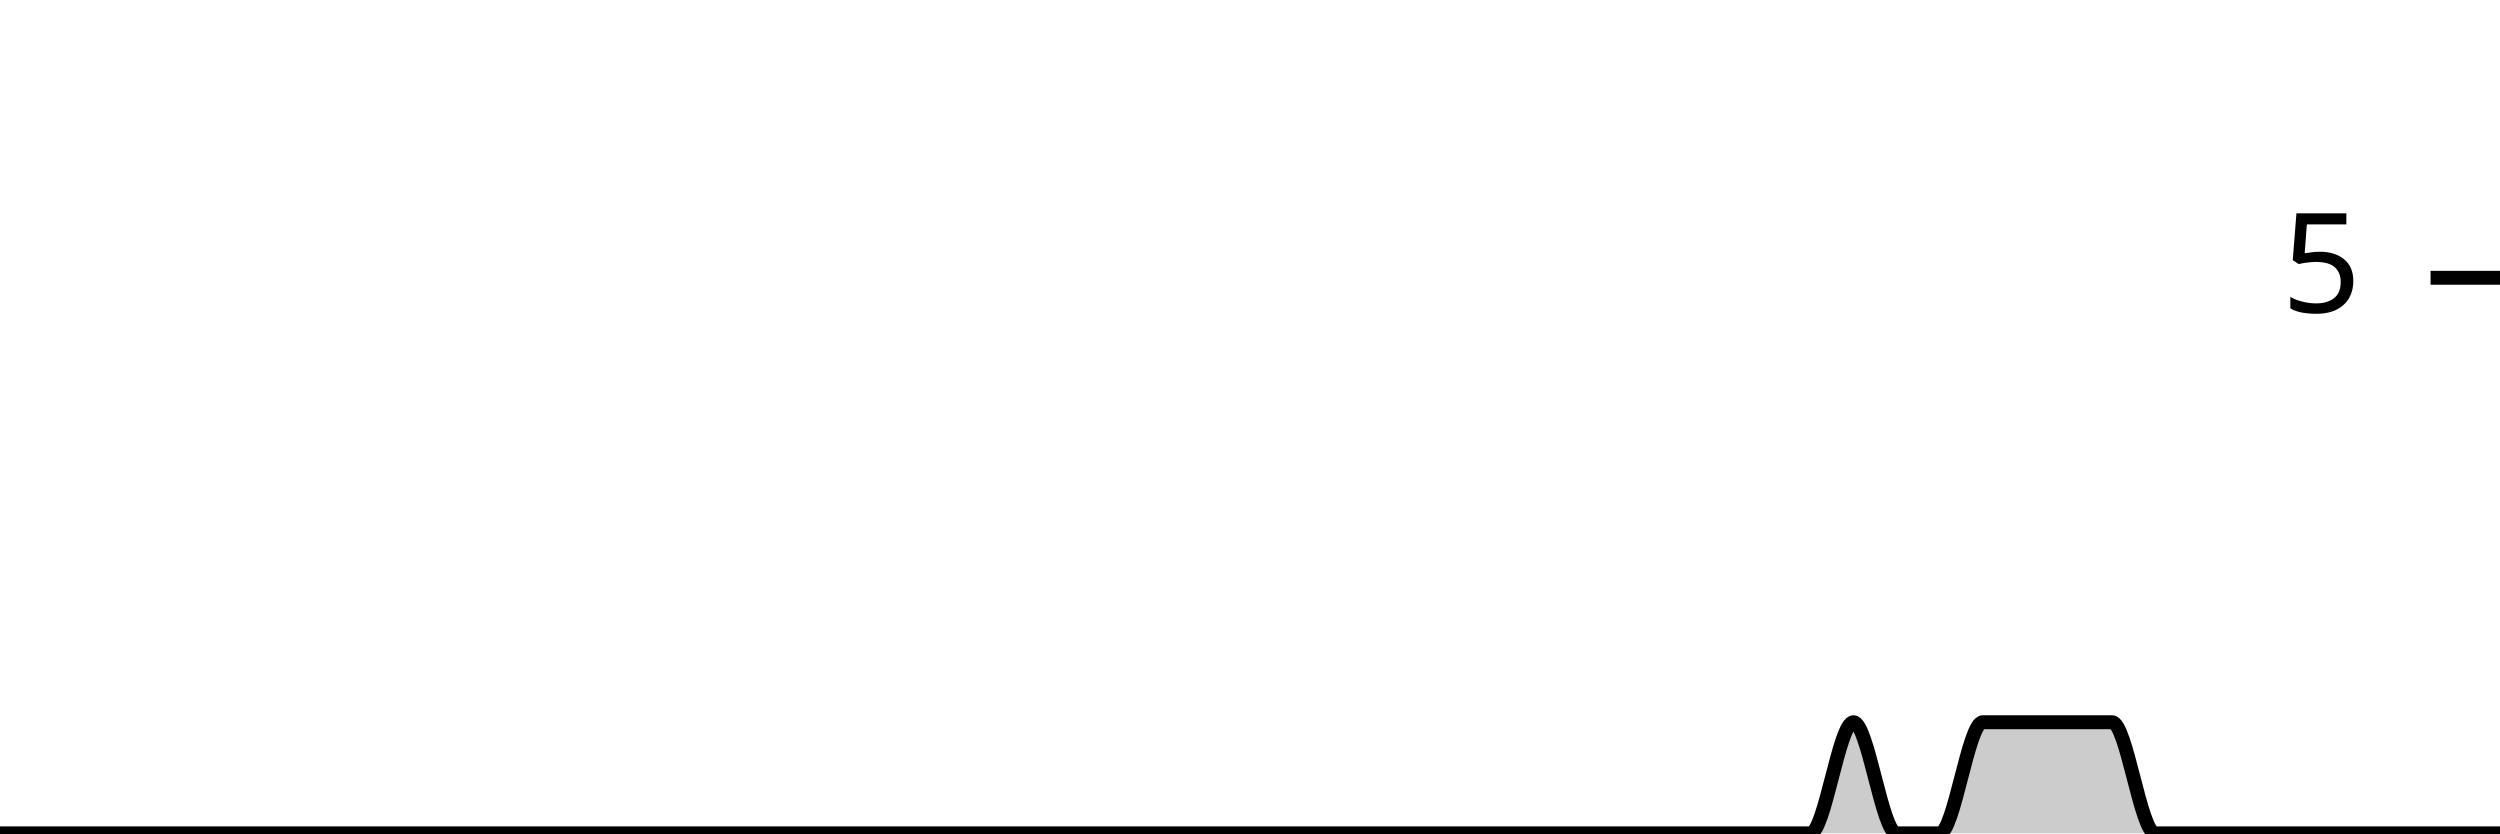
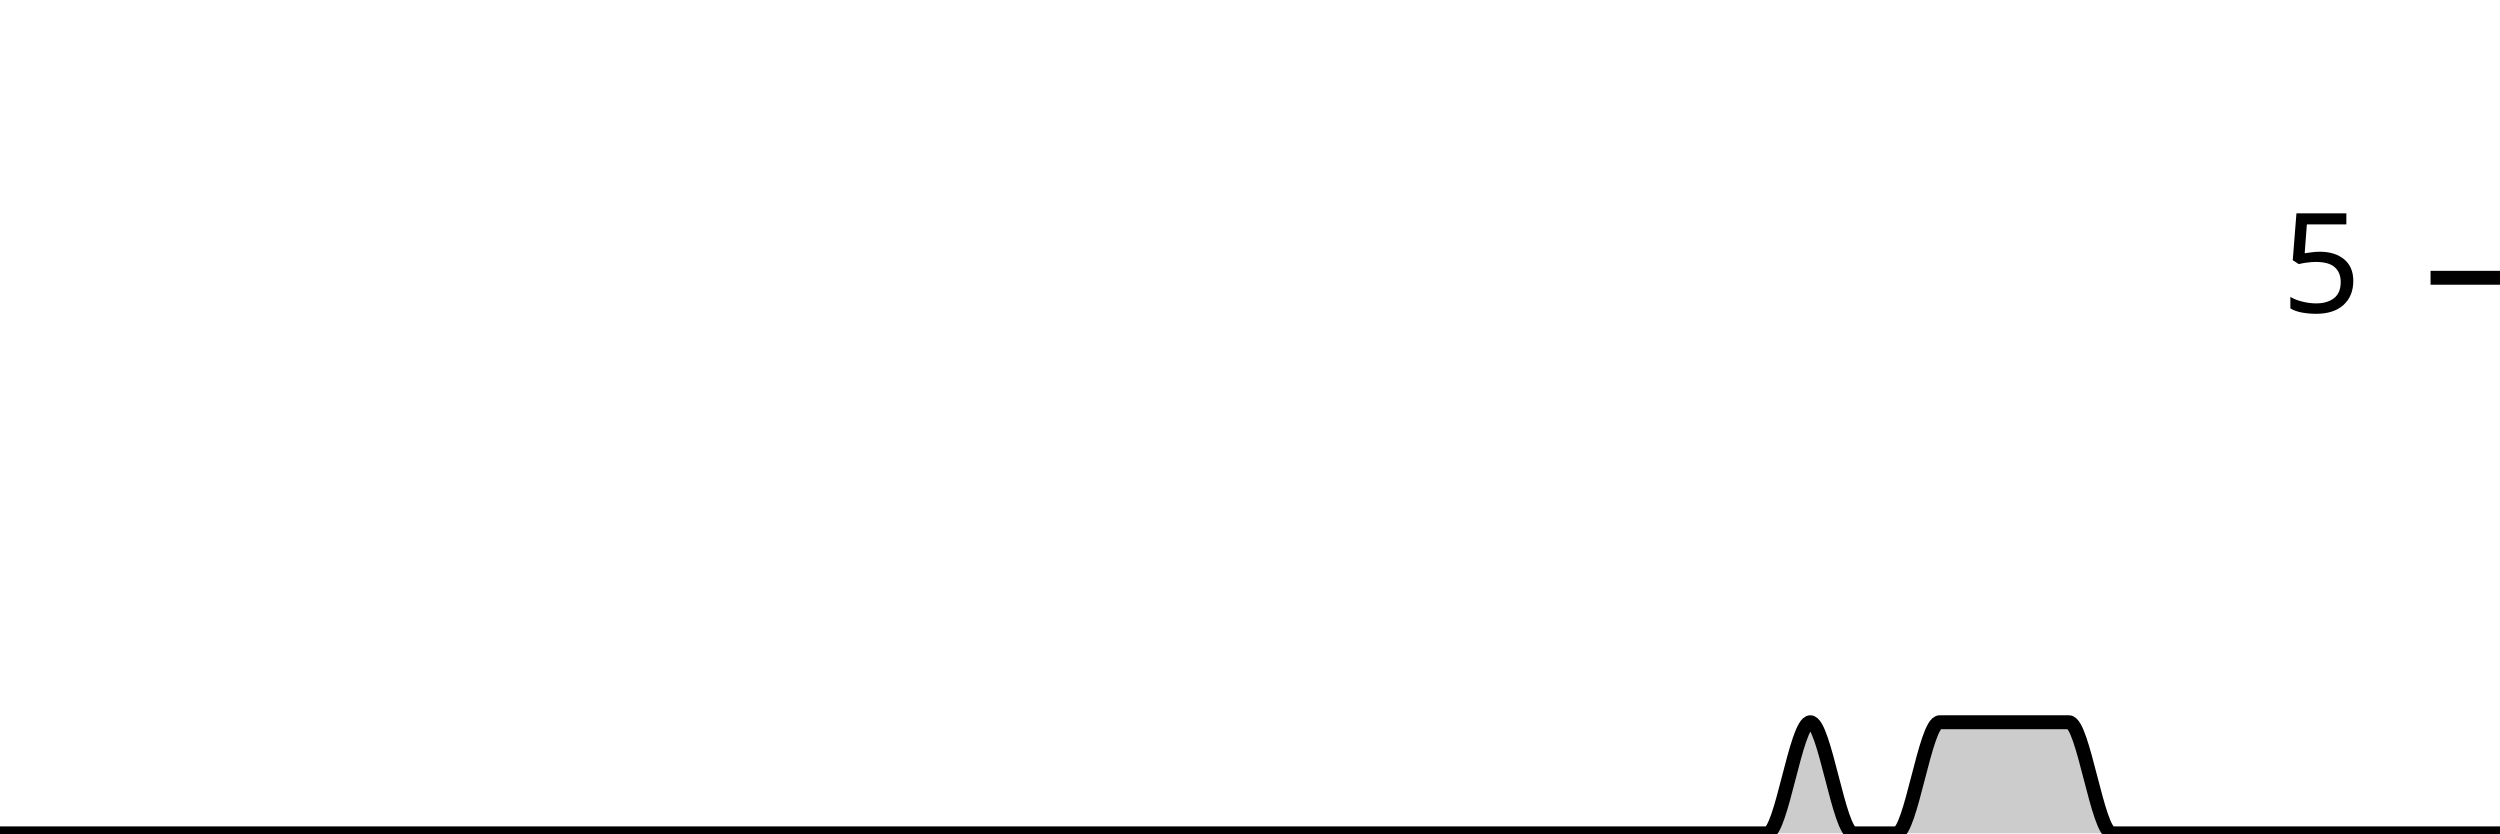
<svg xmlns="http://www.w3.org/2000/svg" viewBox="0 0 180 60">
  <g transform="translate(0,20)">
-     <path class="area" fill="rgba(0, 0, 0, 0.2)" d="M0,40C1.034,40,2.069,40,3.103,40C4.138,40,5.172,40,6.207,40C7.241,40,8.276,40,9.31,40C10.345,40,11.379,40,12.414,40C13.448,40,14.483,40,15.517,40C16.552,40,17.586,40,18.621,40C19.655,40,20.69,40,21.724,40C22.759,40,23.793,40,24.828,40C25.862,40,26.897,40,27.931,40C28.966,40,30,40,31.034,40C32.069,40,33.103,40,34.138,40C35.172,40,36.207,40,37.241,40C38.276,40,39.31,40,40.345,40C41.379,40,42.414,40,43.448,40C44.483,40,45.517,40,46.552,40C47.586,40,48.621,40,49.655,40C50.69,40,51.724,40,52.759,40C53.793,40,54.828,40,55.862,40C56.897,40,57.931,40,58.966,40C60,40,61.034,40,62.069,40C63.103,40,64.138,40,65.172,40C66.207,40,67.241,40,68.276,40C69.31,40,70.345,40,71.379,40C72.414,40,73.448,40,74.483,40C75.517,40,76.552,40,77.586,40C78.621,40,79.655,40,80.69,40C81.724,40,82.759,40,83.793,40C84.828,40,85.862,40,86.897,40C87.931,40,88.966,40,90,40C91.034,40,92.069,40,93.103,40C94.138,40,95.172,40,96.207,40C97.241,40,98.276,40,99.31,40C100.345,40,101.379,40,102.414,40C103.448,40,104.483,40,105.517,40C106.552,40,107.586,40,108.621,40C109.655,40,110.69,40,111.724,40C112.759,40,113.793,40,114.828,40C115.862,40,116.897,40,117.931,40C118.966,40,120,40,121.034,40C122.069,40,123.103,40,124.138,40C125.172,40,126.207,40,127.241,40C128.276,40,129.31,40,130.345,40C131.379,40,132.414,32,133.448,32C134.483,32,135.517,40,136.552,40C137.586,40,138.621,40,139.655,40C140.69,40,141.724,32,142.759,32C143.793,32,144.828,32,145.862,32C146.897,32,147.931,32,148.966,32C150,32,151.034,32,152.069,32C153.103,32,154.138,40,155.172,40C156.207,40,157.241,40,158.276,40C159.31,40,160.345,40,161.379,40C162.414,40,163.448,40,164.483,40C165.517,40,166.552,40,167.586,40C168.621,40,169.655,40,170.69,40C171.724,40,172.759,40,173.793,40C174.828,40,175.862,40,176.897,40C177.931,40,178.966,40,180,40L180,40C178.966,40,177.931,40,176.897,40C175.862,40,174.828,40,173.793,40C172.759,40,171.724,40,170.69,40C169.655,40,168.621,40,167.586,40C166.552,40,165.517,40,164.483,40C163.448,40,162.414,40,161.379,40C160.345,40,159.31,40,158.276,40C157.241,40,156.207,40,155.172,40C154.138,40,153.103,40,152.069,40C151.034,40,150,40,148.966,40C147.931,40,146.897,40,145.862,40C144.828,40,143.793,40,142.759,40C141.724,40,140.69,40,139.655,40C138.621,40,137.586,40,136.552,40C135.517,40,134.483,40,133.448,40C132.414,40,131.379,40,130.345,40C129.31,40,128.276,40,127.241,40C126.207,40,125.172,40,124.138,40C123.103,40,122.069,40,121.034,40C120,40,118.966,40,117.931,40C116.897,40,115.862,40,114.828,40C113.793,40,112.759,40,111.724,40C110.69,40,109.655,40,108.621,40C107.586,40,106.552,40,105.517,40C104.483,40,103.448,40,102.414,40C101.379,40,100.345,40,99.31,40C98.276,40,97.241,40,96.207,40C95.172,40,94.138,40,93.103,40C92.069,40,91.034,40,90,40C88.966,40,87.931,40,86.897,40C85.862,40,84.828,40,83.793,40C82.759,40,81.724,40,80.69,40C79.655,40,78.621,40,77.586,40C76.552,40,75.517,40,74.483,40C73.448,40,72.414,40,71.379,40C70.345,40,69.31,40,68.276,40C67.241,40,66.207,40,65.172,40C64.138,40,63.103,40,62.069,40C61.034,40,60,40,58.966,40C57.931,40,56.897,40,55.862,40C54.828,40,53.793,40,52.759,40C51.724,40,50.69,40,49.655,40C48.621,40,47.586,40,46.552,40C45.517,40,44.483,40,43.448,40C42.414,40,41.379,40,40.345,40C39.31,40,38.276,40,37.241,40C36.207,40,35.172,40,34.138,40C33.103,40,32.069,40,31.034,40C30,40,28.966,40,27.931,40C26.897,40,25.862,40,24.828,40C23.793,40,22.759,40,21.724,40C20.69,40,19.655,40,18.621,40C17.586,40,16.552,40,15.517,40C14.483,40,13.448,40,12.414,40C11.379,40,10.345,40,9.31,40C8.276,40,7.241,40,6.207,40C5.172,40,4.138,40,3.103,40C2.069,40,1.034,40,0,40Z" />
-     <path class="line" stroke="black" fill="none" d="M0,40C1.034,40,2.069,40,3.103,40C4.138,40,5.172,40,6.207,40C7.241,40,8.276,40,9.31,40C10.345,40,11.379,40,12.414,40C13.448,40,14.483,40,15.517,40C16.552,40,17.586,40,18.621,40C19.655,40,20.69,40,21.724,40C22.759,40,23.793,40,24.828,40C25.862,40,26.897,40,27.931,40C28.966,40,30,40,31.034,40C32.069,40,33.103,40,34.138,40C35.172,40,36.207,40,37.241,40C38.276,40,39.31,40,40.345,40C41.379,40,42.414,40,43.448,40C44.483,40,45.517,40,46.552,40C47.586,40,48.621,40,49.655,40C50.69,40,51.724,40,52.759,40C53.793,40,54.828,40,55.862,40C56.897,40,57.931,40,58.966,40C60,40,61.034,40,62.069,40C63.103,40,64.138,40,65.172,40C66.207,40,67.241,40,68.276,40C69.31,40,70.345,40,71.379,40C72.414,40,73.448,40,74.483,40C75.517,40,76.552,40,77.586,40C78.621,40,79.655,40,80.69,40C81.724,40,82.759,40,83.793,40C84.828,40,85.862,40,86.897,40C87.931,40,88.966,40,90,40C91.034,40,92.069,40,93.103,40C94.138,40,95.172,40,96.207,40C97.241,40,98.276,40,99.31,40C100.345,40,101.379,40,102.414,40C103.448,40,104.483,40,105.517,40C106.552,40,107.586,40,108.621,40C109.655,40,110.69,40,111.724,40C112.759,40,113.793,40,114.828,40C115.862,40,116.897,40,117.931,40C118.966,40,120,40,121.034,40C122.069,40,123.103,40,124.138,40C125.172,40,126.207,40,127.241,40C128.276,40,129.31,40,130.345,40C131.379,40,132.414,32,133.448,32C134.483,32,135.517,40,136.552,40C137.586,40,138.621,40,139.655,40C140.69,40,141.724,32,142.759,32C143.793,32,144.828,32,145.862,32C146.897,32,147.931,32,148.966,32C150,32,151.034,32,152.069,32C153.103,32,154.138,40,155.172,40C156.207,40,157.241,40,158.276,40C159.31,40,160.345,40,161.379,40C162.414,40,163.448,40,164.483,40C165.517,40,166.552,40,167.586,40C168.621,40,169.655,40,170.69,40C171.724,40,172.759,40,173.793,40C174.828,40,175.862,40,176.897,40C177.931,40,178.966,40,180,40" />
+     <path class="area" fill="rgba(0, 0, 0, 0.2)" d="M0,40C1.034,40,2.069,40,3.103,40C4.138,40,5.172,40,6.207,40C7.241,40,8.276,40,9.31,40C10.345,40,11.379,40,12.414,40C13.448,40,14.483,40,15.517,40C16.552,40,17.586,40,18.621,40C19.655,40,20.69,40,21.724,40C22.759,40,23.793,40,24.828,40C25.862,40,26.897,40,27.931,40C28.966,40,30,40,31.034,40C32.069,40,33.103,40,34.138,40C35.172,40,36.207,40,37.241,40C38.276,40,39.31,40,40.345,40C41.379,40,42.414,40,43.448,40C44.483,40,45.517,40,46.552,40C47.586,40,48.621,40,49.655,40C50.69,40,51.724,40,52.759,40C53.793,40,54.828,40,55.862,40C56.897,40,57.931,40,58.966,40C60,40,61.034,40,62.069,40C63.103,40,64.138,40,65.172,40C66.207,40,67.241,40,68.276,40C69.31,40,70.345,40,71.379,40C72.414,40,73.448,40,74.483,40C75.517,40,76.552,40,77.586,40C78.621,40,79.655,40,80.69,40C81.724,40,82.759,40,83.793,40C84.828,40,85.862,40,86.897,40C87.931,40,88.966,40,90,40C91.034,40,92.069,40,93.103,40C94.138,40,95.172,40,96.207,40C97.241,40,98.276,40,99.31,40C100.345,40,101.379,40,102.414,40C103.448,40,104.483,40,105.517,40C106.552,40,107.586,40,108.621,40C109.655,40,110.69,40,111.724,40C112.759,40,113.793,40,114.828,40C115.862,40,116.897,40,117.931,40C118.966,40,120,40,121.034,40C122.069,40,123.103,40,124.138,40C125.172,40,126.207,40,127.241,40C128.276,40,129.31,32,130.345,32C131.379,32,132.414,40,133.448,40C134.483,40,135.517,40,136.552,40C137.586,40,138.621,32,139.655,32C140.69,32,141.724,32,142.759,32C143.793,32,144.828,32,145.862,32C146.897,32,147.931,32,148.966,32C150,32,151.034,40,152.069,40C153.103,40,154.138,40,155.172,40C156.207,40,157.241,40,158.276,40C159.31,40,160.345,40,161.379,40C162.414,40,163.448,40,164.483,40C165.517,40,166.552,40,167.586,40C168.621,40,169.655,40,170.69,40C171.724,40,172.759,40,173.793,40C174.828,40,175.862,40,176.897,40C177.931,40,178.966,40,180,40L180,40C178.966,40,177.931,40,176.897,40C175.862,40,174.828,40,173.793,40C172.759,40,171.724,40,170.69,40C169.655,40,168.621,40,167.586,40C166.552,40,165.517,40,164.483,40C163.448,40,162.414,40,161.379,40C160.345,40,159.31,40,158.276,40C157.241,40,156.207,40,155.172,40C154.138,40,153.103,40,152.069,40C151.034,40,150,40,148.966,40C147.931,40,146.897,40,145.862,40C144.828,40,143.793,40,142.759,40C141.724,40,140.69,40,139.655,40C138.621,40,137.586,40,136.552,40C135.517,40,134.483,40,133.448,40C132.414,40,131.379,40,130.345,40C129.31,40,128.276,40,127.241,40C126.207,40,125.172,40,124.138,40C123.103,40,122.069,40,121.034,40C120,40,118.966,40,117.931,40C116.897,40,115.862,40,114.828,40C113.793,40,112.759,40,111.724,40C110.69,40,109.655,40,108.621,40C107.586,40,106.552,40,105.517,40C104.483,40,103.448,40,102.414,40C101.379,40,100.345,40,99.31,40C98.276,40,97.241,40,96.207,40C95.172,40,94.138,40,93.103,40C92.069,40,91.034,40,90,40C88.966,40,87.931,40,86.897,40C85.862,40,84.828,40,83.793,40C82.759,40,81.724,40,80.69,40C79.655,40,78.621,40,77.586,40C76.552,40,75.517,40,74.483,40C73.448,40,72.414,40,71.379,40C70.345,40,69.31,40,68.276,40C67.241,40,66.207,40,65.172,40C64.138,40,63.103,40,62.069,40C61.034,40,60,40,58.966,40C57.931,40,56.897,40,55.862,40C54.828,40,53.793,40,52.759,40C51.724,40,50.69,40,49.655,40C48.621,40,47.586,40,46.552,40C45.517,40,44.483,40,43.448,40C42.414,40,41.379,40,40.345,40C39.31,40,38.276,40,37.241,40C36.207,40,35.172,40,34.138,40C33.103,40,32.069,40,31.034,40C30,40,28.966,40,27.931,40C26.897,40,25.862,40,24.828,40C23.793,40,22.759,40,21.724,40C20.69,40,19.655,40,18.621,40C17.586,40,16.552,40,15.517,40C14.483,40,13.448,40,12.414,40C11.379,40,10.345,40,9.31,40C8.276,40,7.241,40,6.207,40C5.172,40,4.138,40,3.103,40C2.069,40,1.034,40,0,40Z" />
+     <path class="line" stroke="black" fill="none" d="M0,40C1.034,40,2.069,40,3.103,40C4.138,40,5.172,40,6.207,40C7.241,40,8.276,40,9.31,40C10.345,40,11.379,40,12.414,40C13.448,40,14.483,40,15.517,40C16.552,40,17.586,40,18.621,40C19.655,40,20.69,40,21.724,40C22.759,40,23.793,40,24.828,40C25.862,40,26.897,40,27.931,40C28.966,40,30,40,31.034,40C32.069,40,33.103,40,34.138,40C35.172,40,36.207,40,37.241,40C38.276,40,39.31,40,40.345,40C41.379,40,42.414,40,43.448,40C44.483,40,45.517,40,46.552,40C47.586,40,48.621,40,49.655,40C50.69,40,51.724,40,52.759,40C53.793,40,54.828,40,55.862,40C56.897,40,57.931,40,58.966,40C60,40,61.034,40,62.069,40C63.103,40,64.138,40,65.172,40C66.207,40,67.241,40,68.276,40C69.31,40,70.345,40,71.379,40C72.414,40,73.448,40,74.483,40C75.517,40,76.552,40,77.586,40C78.621,40,79.655,40,80.69,40C81.724,40,82.759,40,83.793,40C84.828,40,85.862,40,86.897,40C87.931,40,88.966,40,90,40C91.034,40,92.069,40,93.103,40C94.138,40,95.172,40,96.207,40C97.241,40,98.276,40,99.31,40C100.345,40,101.379,40,102.414,40C103.448,40,104.483,40,105.517,40C106.552,40,107.586,40,108.621,40C109.655,40,110.69,40,111.724,40C112.759,40,113.793,40,114.828,40C115.862,40,116.897,40,117.931,40C118.966,40,120,40,121.034,40C122.069,40,123.103,40,124.138,40C125.172,40,126.207,40,127.241,40C128.276,40,129.31,32,130.345,32C131.379,32,132.414,40,133.448,40C134.483,40,135.517,40,136.552,40C137.586,40,138.621,32,139.655,32C140.69,32,141.724,32,142.759,32C143.793,32,144.828,32,145.862,32C146.897,32,147.931,32,148.966,32C150,32,151.034,40,152.069,40C153.103,40,154.138,40,155.172,40C156.207,40,157.241,40,158.276,40C159.31,40,160.345,40,161.379,40C162.414,40,163.448,40,164.483,40C165.517,40,166.552,40,167.586,40C168.621,40,169.655,40,170.69,40C171.724,40,172.759,40,173.793,40C174.828,40,175.862,40,176.897,40C177.931,40,178.966,40,180,40" />
    <path class="axis-ceiling" stroke-width="1" stroke="black" fill="none" d="M175,0L180,0" />
    <text class="axis-ceiling-label" font-family="sans-serif" text-anchor="end" font-size="10px" x="170" y="2.5">5</text>
  </g>
</svg>
